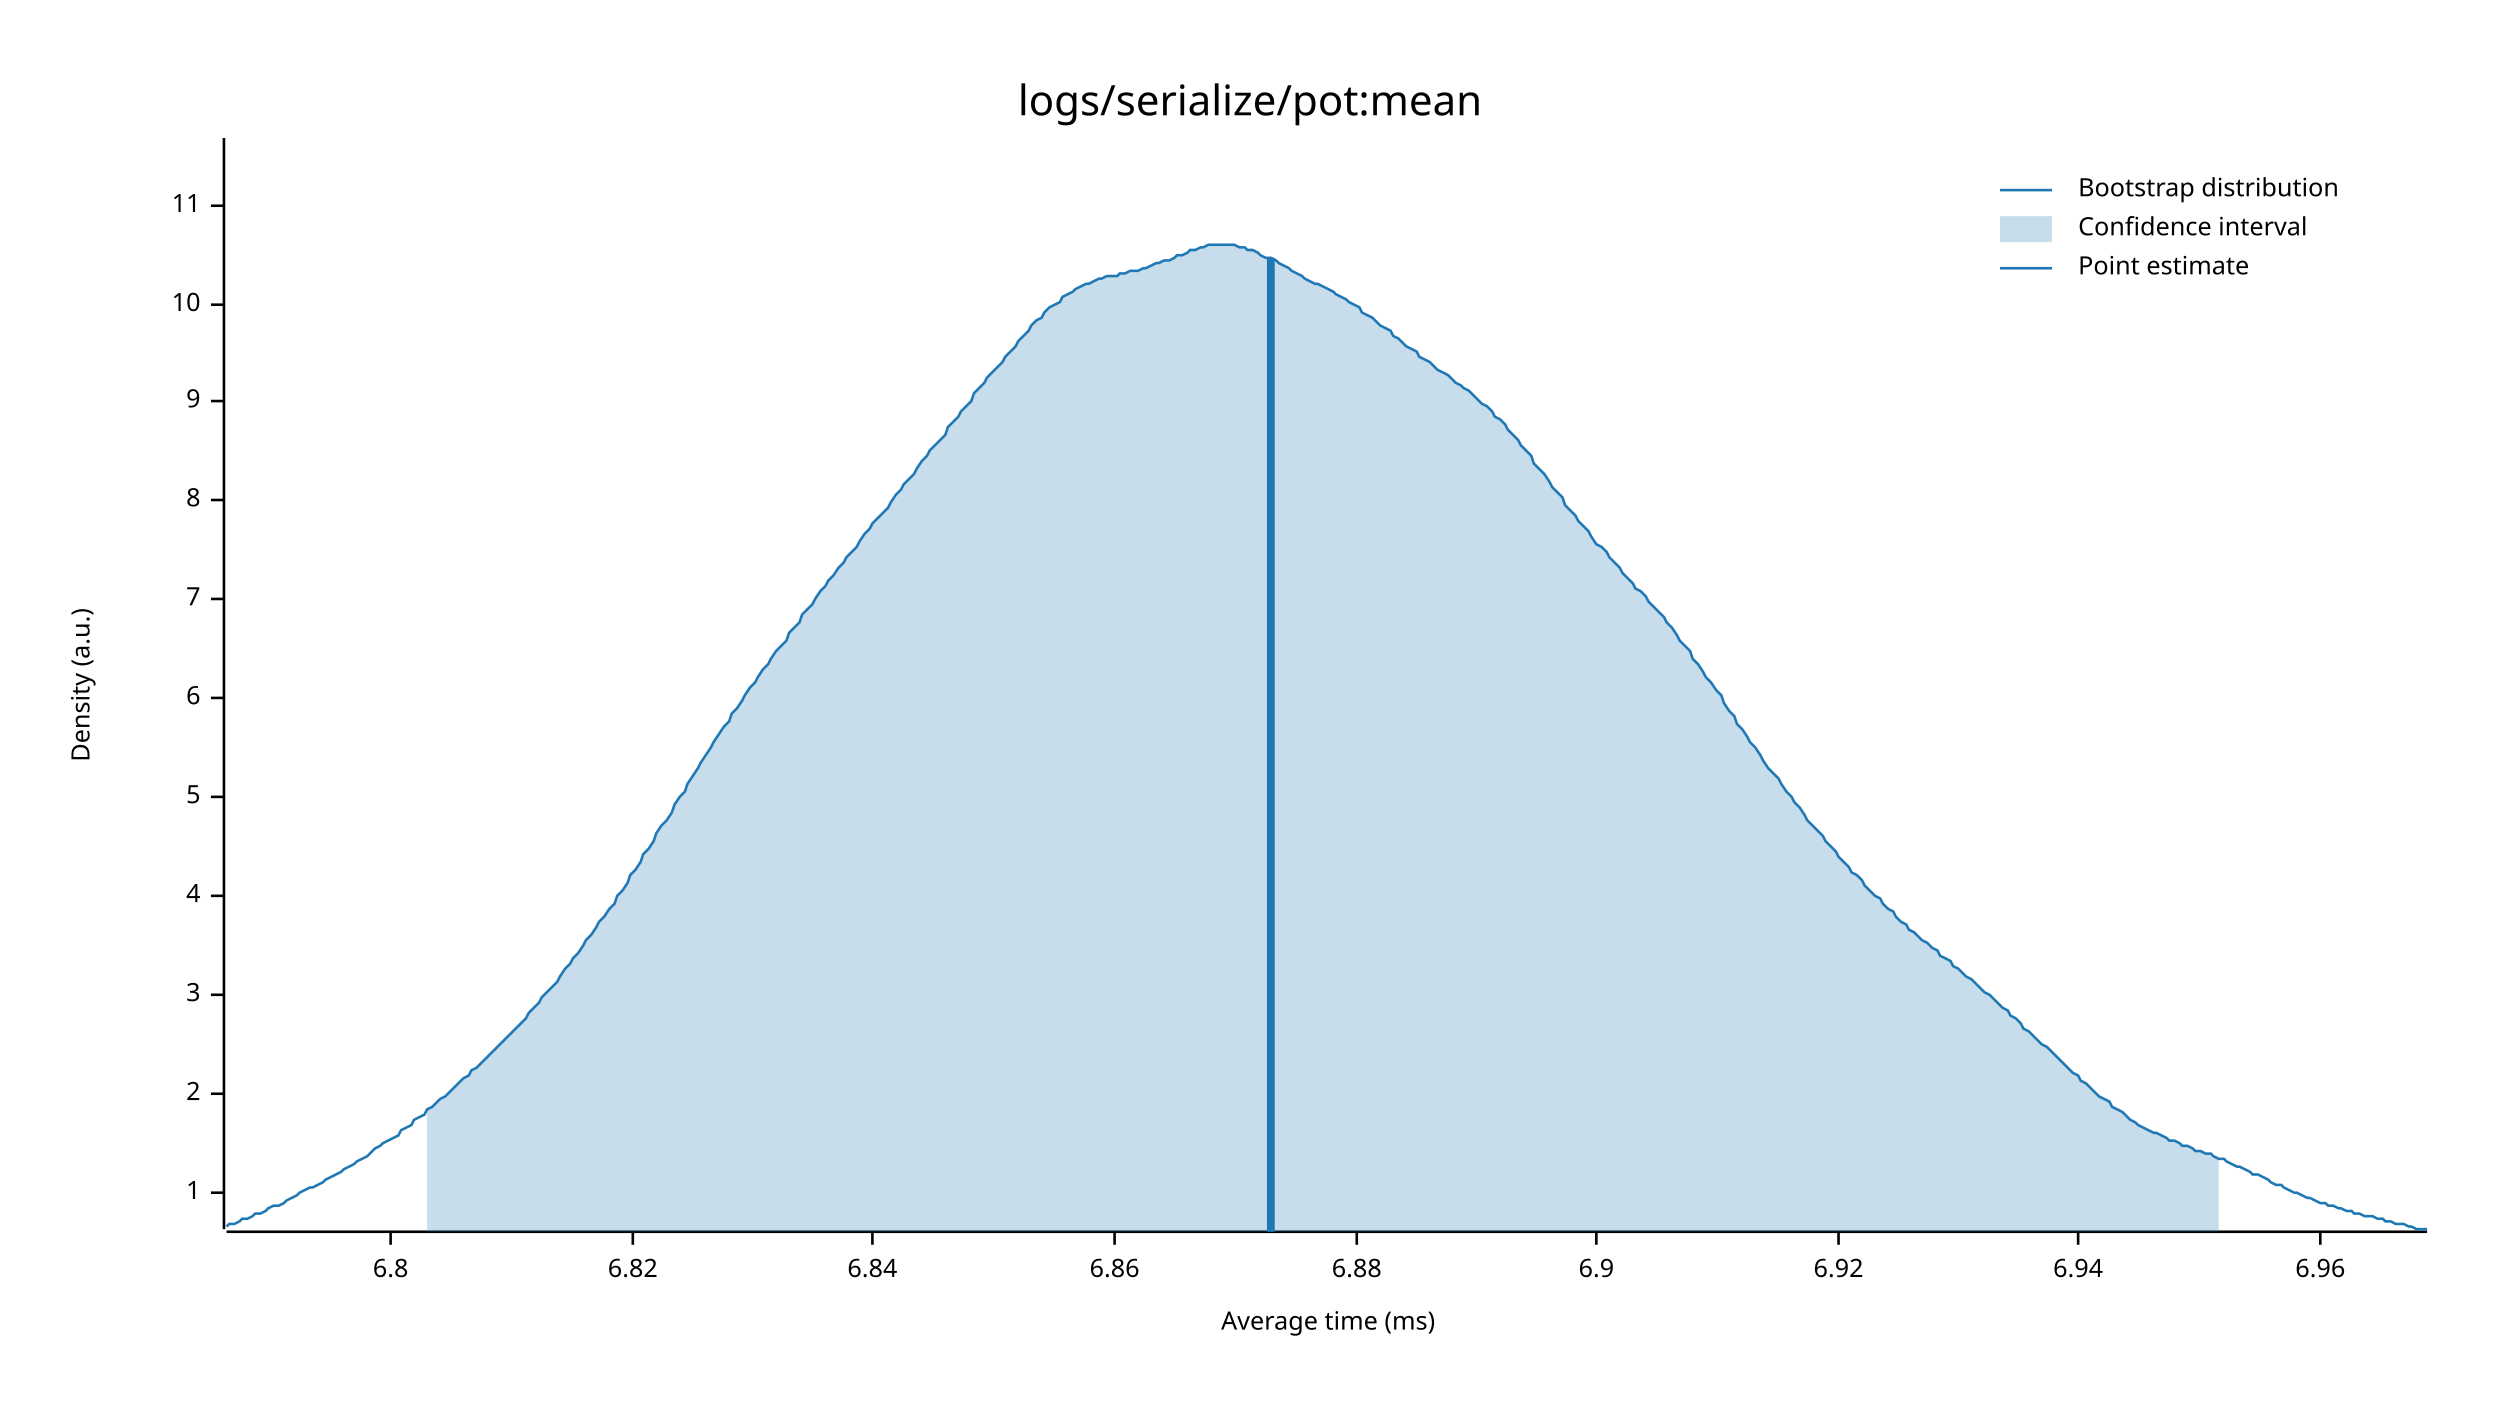
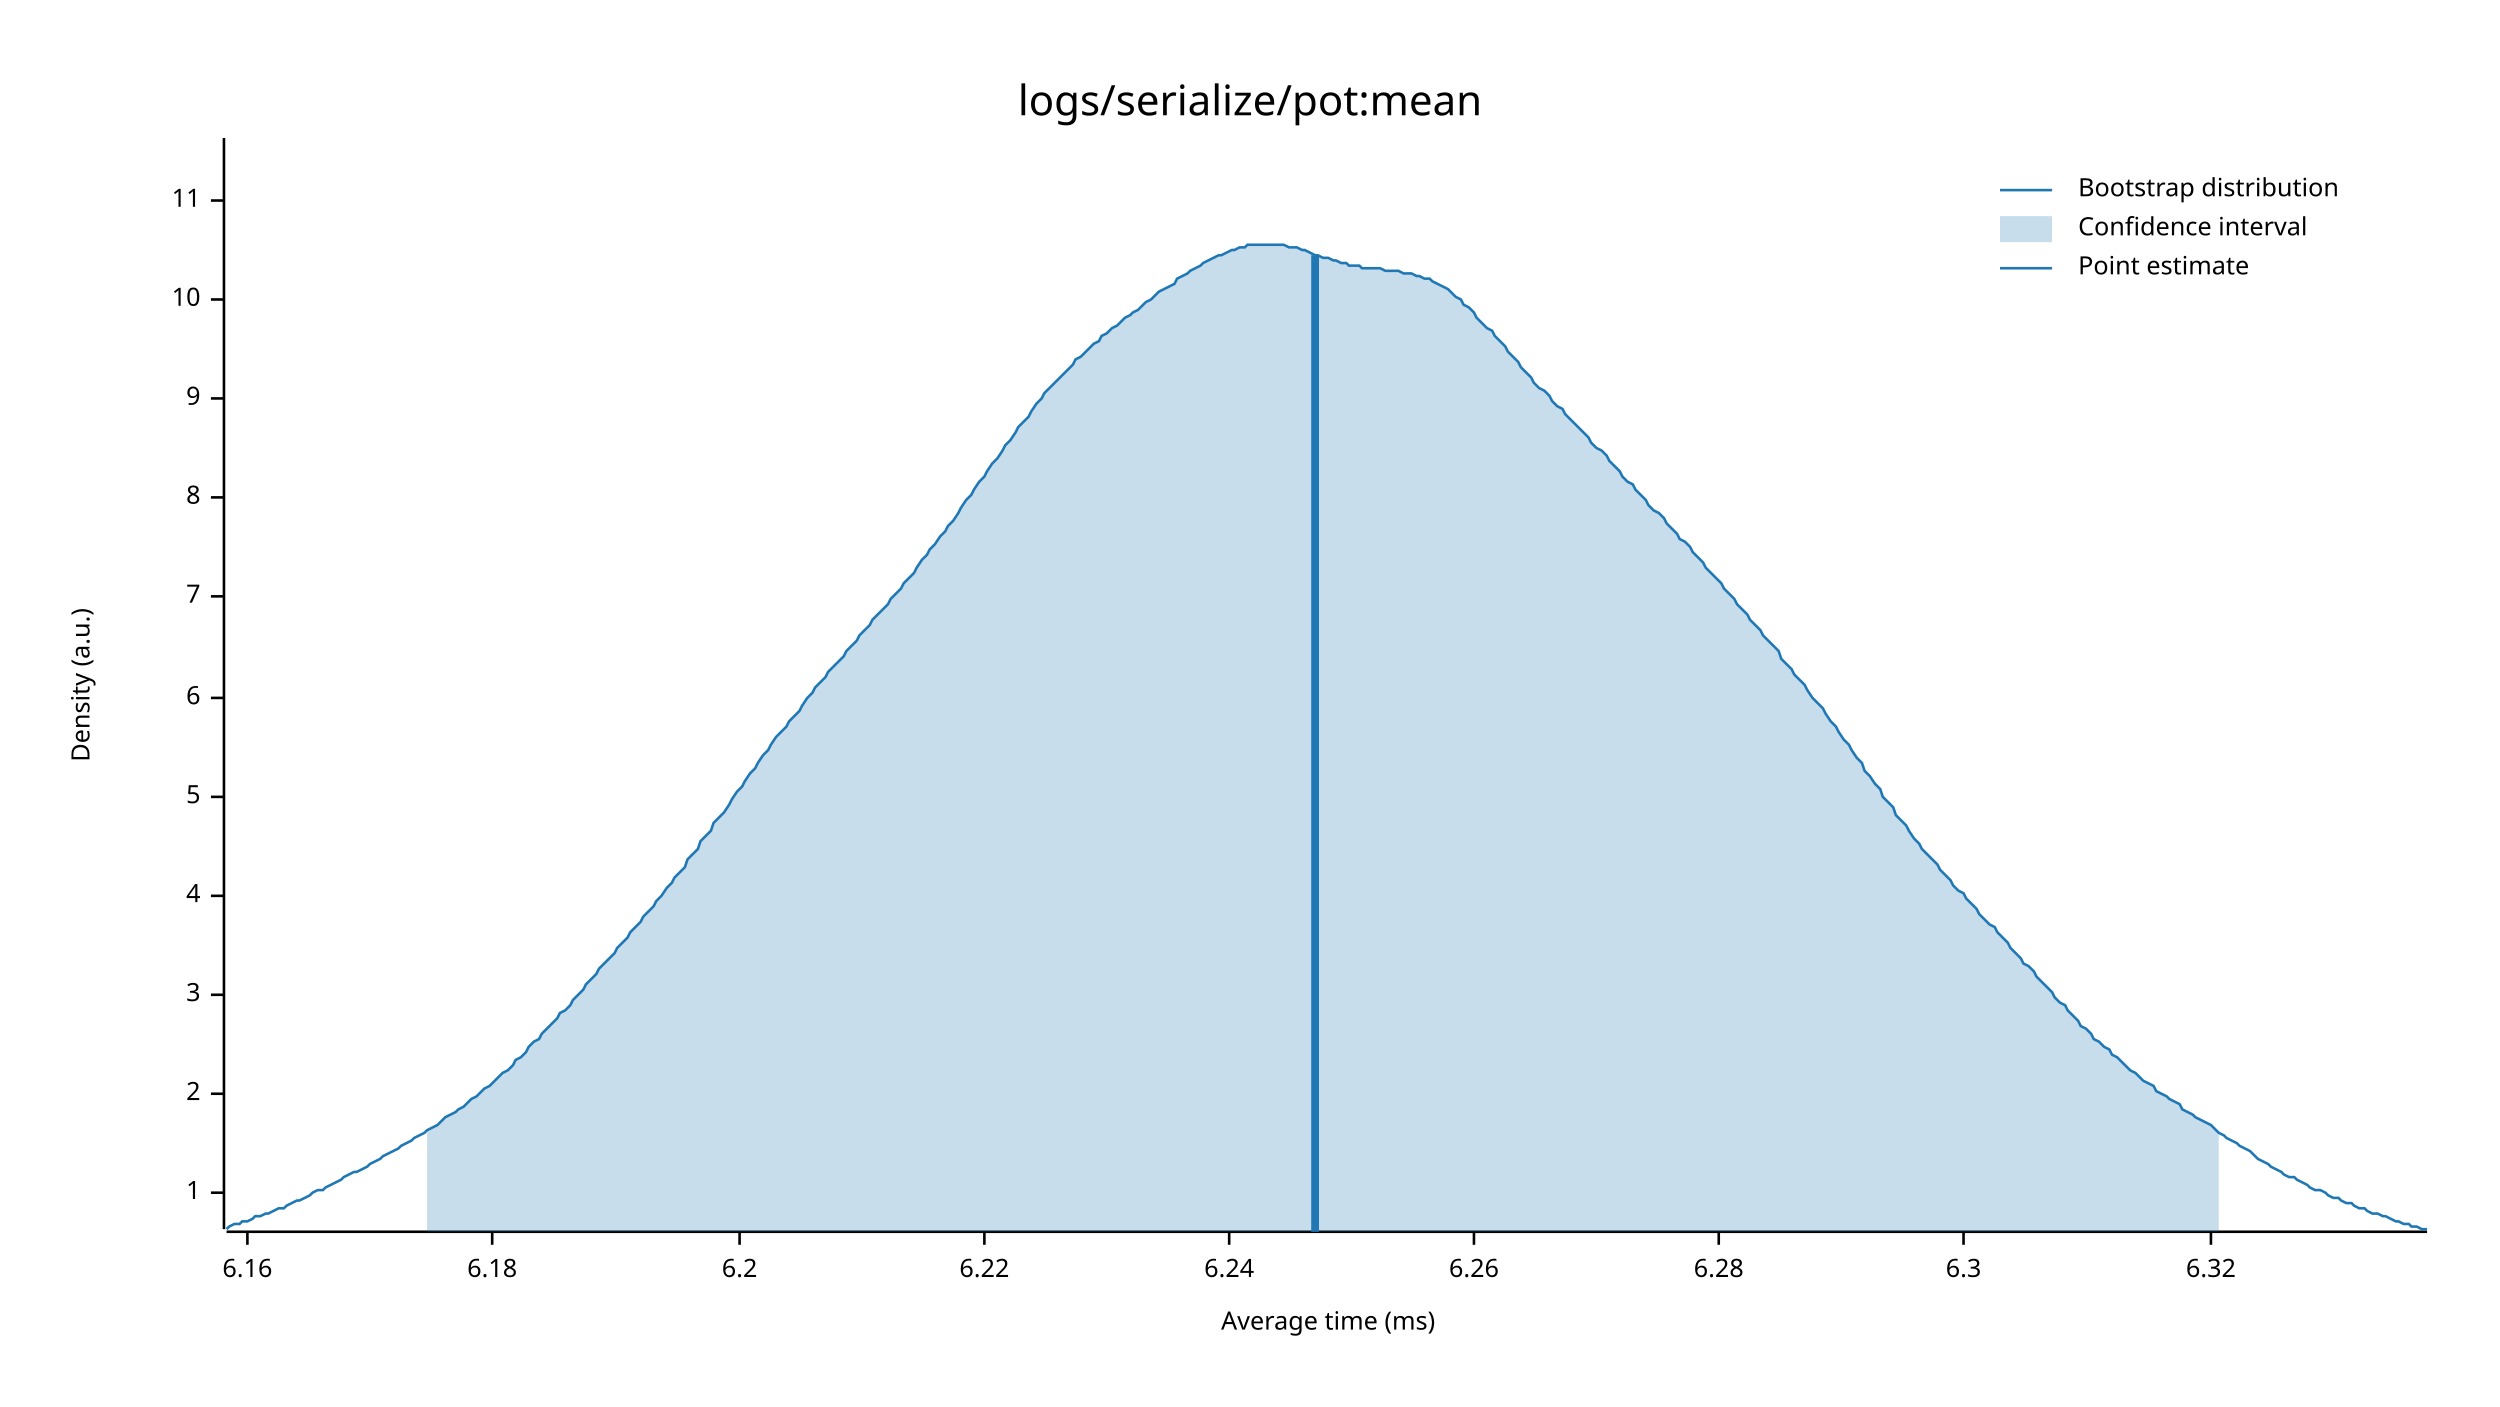
<svg xmlns="http://www.w3.org/2000/svg" style="background-color:#EEE;" width="960" height="540" viewBox="0 0 960 540">
  <text x="480" y="32" dy="0.76em" text-anchor="middle" font-family="sans-serif" font-size="16.129" opacity="1" fill="#000000">
logs/serialize/pot:mean
</text>
  <text x="27" y="263" dy="0.76em" text-anchor="middle" font-family="sans-serif" font-size="9.677" opacity="1" fill="#000000" transform="rotate(270, 27, 263)">
Density (a.u.)
</text>
  <text x="510" y="513" dy="-0.5ex" text-anchor="middle" font-family="sans-serif" font-size="9.677" opacity="1" fill="#000000">
Average time (ms)
</text>
  <polyline fill="none" opacity="1" stroke="#000000" stroke-width="1" points="86,53 86,472 " />
  <text x="77" y="458" dy="0.5ex" text-anchor="end" font-family="sans-serif" font-size="9.677" opacity="1" fill="#000000">
1
</text>
  <polyline fill="none" opacity="1" stroke="#000000" stroke-width="1" points="81,458 86,458 " />
  <text x="77" y="420" dy="0.5ex" text-anchor="end" font-family="sans-serif" font-size="9.677" opacity="1" fill="#000000">
2
</text>
  <polyline fill="none" opacity="1" stroke="#000000" stroke-width="1" points="81,420 86,420 " />
  <text x="77" y="382" dy="0.5ex" text-anchor="end" font-family="sans-serif" font-size="9.677" opacity="1" fill="#000000">
3
</text>
  <polyline fill="none" opacity="1" stroke="#000000" stroke-width="1" points="81,382 86,382 " />
  <text x="77" y="344" dy="0.5ex" text-anchor="end" font-family="sans-serif" font-size="9.677" opacity="1" fill="#000000">
4
</text>
  <polyline fill="none" opacity="1" stroke="#000000" stroke-width="1" points="81,344 86,344 " />
  <text x="77" y="306" dy="0.5ex" text-anchor="end" font-family="sans-serif" font-size="9.677" opacity="1" fill="#000000">
5
</text>
  <polyline fill="none" opacity="1" stroke="#000000" stroke-width="1" points="81,306 86,306 " />
  <text x="77" y="268" dy="0.5ex" text-anchor="end" font-family="sans-serif" font-size="9.677" opacity="1" fill="#000000">
6
</text>
  <polyline fill="none" opacity="1" stroke="#000000" stroke-width="1" points="81,268 86,268 " />
-   <text x="77" y="230" dy="0.5ex" text-anchor="end" font-family="sans-serif" font-size="9.677" opacity="1" fill="#000000">
+   <text x="77" y="229" dy="0.5ex" text-anchor="end" font-family="sans-serif" font-size="9.677" opacity="1" fill="#000000">
7
</text>
-   <polyline fill="none" opacity="1" stroke="#000000" stroke-width="1" points="81,230 86,230 " />
-   <text x="77" y="192" dy="0.5ex" text-anchor="end" font-family="sans-serif" font-size="9.677" opacity="1" fill="#000000">
+   <polyline fill="none" opacity="1" stroke="#000000" stroke-width="1" points="81,229 86,229 " />
+   <text x="77" y="191" dy="0.5ex" text-anchor="end" font-family="sans-serif" font-size="9.677" opacity="1" fill="#000000">
8
</text>
-   <polyline fill="none" opacity="1" stroke="#000000" stroke-width="1" points="81,192 86,192 " />
-   <text x="77" y="154" dy="0.5ex" text-anchor="end" font-family="sans-serif" font-size="9.677" opacity="1" fill="#000000">
+   <polyline fill="none" opacity="1" stroke="#000000" stroke-width="1" points="81,191 86,191 " />
+   <text x="77" y="153" dy="0.5ex" text-anchor="end" font-family="sans-serif" font-size="9.677" opacity="1" fill="#000000">
9
</text>
-   <polyline fill="none" opacity="1" stroke="#000000" stroke-width="1" points="81,154 86,154 " />
-   <text x="77" y="117" dy="0.5ex" text-anchor="end" font-family="sans-serif" font-size="9.677" opacity="1" fill="#000000">
+   <polyline fill="none" opacity="1" stroke="#000000" stroke-width="1" points="81,153 86,153 " />
+   <text x="77" y="115" dy="0.5ex" text-anchor="end" font-family="sans-serif" font-size="9.677" opacity="1" fill="#000000">
10
</text>
-   <polyline fill="none" opacity="1" stroke="#000000" stroke-width="1" points="81,117 86,117 " />
-   <text x="77" y="79" dy="0.5ex" text-anchor="end" font-family="sans-serif" font-size="9.677" opacity="1" fill="#000000">
+   <polyline fill="none" opacity="1" stroke="#000000" stroke-width="1" points="81,115 86,115 " />
+   <text x="77" y="77" dy="0.5ex" text-anchor="end" font-family="sans-serif" font-size="9.677" opacity="1" fill="#000000">
11
</text>
-   <polyline fill="none" opacity="1" stroke="#000000" stroke-width="1" points="81,79 86,79 " />
+   <polyline fill="none" opacity="1" stroke="#000000" stroke-width="1" points="81,77 86,77 " />
  <polyline fill="none" opacity="1" stroke="#000000" stroke-width="1" points="87,473 932,473 " />
-   <text x="150" y="483" dy="0.76em" text-anchor="middle" font-family="sans-serif" font-size="9.677" opacity="1" fill="#000000">
- 6.8
+   <text x="95" y="483" dy="0.76em" text-anchor="middle" font-family="sans-serif" font-size="9.677" opacity="1" fill="#000000">
+ 6.16
</text>
-   <polyline fill="none" opacity="1" stroke="#000000" stroke-width="1" points="150,473 150,478 " />
-   <text x="243" y="483" dy="0.76em" text-anchor="middle" font-family="sans-serif" font-size="9.677" opacity="1" fill="#000000">
- 6.82
+   <polyline fill="none" opacity="1" stroke="#000000" stroke-width="1" points="95,473 95,478 " />
+   <text x="189" y="483" dy="0.76em" text-anchor="middle" font-family="sans-serif" font-size="9.677" opacity="1" fill="#000000">
+ 6.18
</text>
-   <polyline fill="none" opacity="1" stroke="#000000" stroke-width="1" points="243,473 243,478 " />
-   <text x="335" y="483" dy="0.76em" text-anchor="middle" font-family="sans-serif" font-size="9.677" opacity="1" fill="#000000">
- 6.84
+   <polyline fill="none" opacity="1" stroke="#000000" stroke-width="1" points="189,473 189,478 " />
+   <text x="284" y="483" dy="0.76em" text-anchor="middle" font-family="sans-serif" font-size="9.677" opacity="1" fill="#000000">
+ 6.2
</text>
-   <polyline fill="none" opacity="1" stroke="#000000" stroke-width="1" points="335,473 335,478 " />
-   <text x="428" y="483" dy="0.76em" text-anchor="middle" font-family="sans-serif" font-size="9.677" opacity="1" fill="#000000">
- 6.86
+   <polyline fill="none" opacity="1" stroke="#000000" stroke-width="1" points="284,473 284,478 " />
+   <text x="378" y="483" dy="0.76em" text-anchor="middle" font-family="sans-serif" font-size="9.677" opacity="1" fill="#000000">
+ 6.22
</text>
-   <polyline fill="none" opacity="1" stroke="#000000" stroke-width="1" points="428,473 428,478 " />
-   <text x="521" y="483" dy="0.76em" text-anchor="middle" font-family="sans-serif" font-size="9.677" opacity="1" fill="#000000">
- 6.88
+   <polyline fill="none" opacity="1" stroke="#000000" stroke-width="1" points="378,473 378,478 " />
+   <text x="472" y="483" dy="0.76em" text-anchor="middle" font-family="sans-serif" font-size="9.677" opacity="1" fill="#000000">
+ 6.24
</text>
-   <polyline fill="none" opacity="1" stroke="#000000" stroke-width="1" points="521,473 521,478 " />
-   <text x="613" y="483" dy="0.76em" text-anchor="middle" font-family="sans-serif" font-size="9.677" opacity="1" fill="#000000">
- 6.9
+   <polyline fill="none" opacity="1" stroke="#000000" stroke-width="1" points="472,473 472,478 " />
+   <text x="566" y="483" dy="0.76em" text-anchor="middle" font-family="sans-serif" font-size="9.677" opacity="1" fill="#000000">
+ 6.26
</text>
-   <polyline fill="none" opacity="1" stroke="#000000" stroke-width="1" points="613,473 613,478 " />
-   <text x="706" y="483" dy="0.76em" text-anchor="middle" font-family="sans-serif" font-size="9.677" opacity="1" fill="#000000">
- 6.92
+   <polyline fill="none" opacity="1" stroke="#000000" stroke-width="1" points="566,473 566,478 " />
+   <text x="660" y="483" dy="0.76em" text-anchor="middle" font-family="sans-serif" font-size="9.677" opacity="1" fill="#000000">
+ 6.28
</text>
-   <polyline fill="none" opacity="1" stroke="#000000" stroke-width="1" points="706,473 706,478 " />
-   <text x="798" y="483" dy="0.76em" text-anchor="middle" font-family="sans-serif" font-size="9.677" opacity="1" fill="#000000">
- 6.94
+   <polyline fill="none" opacity="1" stroke="#000000" stroke-width="1" points="660,473 660,478 " />
+   <text x="754" y="483" dy="0.76em" text-anchor="middle" font-family="sans-serif" font-size="9.677" opacity="1" fill="#000000">
+ 6.3
</text>
-   <polyline fill="none" opacity="1" stroke="#000000" stroke-width="1" points="798,473 798,478 " />
-   <text x="891" y="483" dy="0.76em" text-anchor="middle" font-family="sans-serif" font-size="9.677" opacity="1" fill="#000000">
- 6.96
+   <polyline fill="none" opacity="1" stroke="#000000" stroke-width="1" points="754,473 754,478 " />
+   <text x="849" y="483" dy="0.76em" text-anchor="middle" font-family="sans-serif" font-size="9.677" opacity="1" fill="#000000">
+ 6.32
</text>
-   <polyline fill="none" opacity="1" stroke="#000000" stroke-width="1" points="891,473 891,478 " />
-   <polyline fill="none" opacity="1" stroke="#1F78B4" stroke-width="1" points="87,471 88,470 90,470 92,469 93,468 95,468 97,467 98,466 100,466 102,465 103,464 105,463 107,463 109,462 110,461 112,460 114,459 115,458 117,457 119,456 120,456 122,455 124,454 125,453 127,452 129,451 131,450 132,449 134,448 136,447 137,446 139,445 141,444 142,443 144,441 146,440 147,439 149,438 151,437 153,436 154,434 156,433 158,432 159,430 161,429 163,428 164,426 166,425 168,423 169,422 171,421 173,419 175,417 176,416 178,414 180,413 181,411 183,410 185,408 186,407 188,405 190,403 191,402 193,400 195,398 197,396 198,395 200,393 202,391 203,389 205,387 207,385 208,383 210,381 212,379 214,377 215,375 217,372 219,370 220,368 222,366 224,363 225,361 227,359 229,356 230,354 232,352 234,349 236,347 237,344 239,342 241,339 242,336 244,334 246,331 247,328 249,326 251,323 252,320 254,317 256,315 258,312 259,309 261,306 263,304 264,301 266,298 268,295 269,293 271,290 273,287 274,285 276,282 278,279 280,277 281,274 283,272 285,269 286,267 288,264 290,262 291,260 293,257 295,255 296,253 298,250 300,248 302,246 303,243 305,241 307,239 308,236 310,234 312,232 313,230 315,227 317,225 318,223 320,221 322,218 324,216 325,214 327,212 329,210 330,208 332,205 334,203 335,201 337,199 339,197 341,195 342,193 344,190 346,188 347,186 349,184 351,182 352,180 354,177 356,175 357,173 359,171 361,169 363,167 364,164 366,162 368,160 369,158 371,156 373,154 374,151 376,149 378,147 379,145 381,143 383,141 385,139 386,137 388,135 390,133 391,131 393,129 395,127 396,125 398,123 400,122 401,120 403,118 405,117 407,116 408,114 410,113 412,112 413,111 415,110 417,109 418,109 420,108 422,107 423,107 425,106 427,106 429,106 430,105 432,105 434,104 435,104 437,104 439,103 440,103 442,102 444,101 445,101 447,100 449,100 451,99 452,98 454,98 456,97 457,96 459,96 461,95 462,95 464,94 466,94 468,94 469,94 471,94 473,94 474,94 476,95 478,95 479,96 481,96 483,97 484,98 486,99 488,99 490,100 491,101 493,102 495,103 496,104 498,105 500,106 501,107 503,108 505,109 506,109 508,110 510,111 512,112 513,113 515,114 517,115 518,116 520,117 522,118 523,120 525,121 527,122 528,123 530,125 532,126 534,127 535,129 537,130 539,132 540,133 542,134 544,135 545,137 547,138 549,139 550,140 552,142 554,143 556,144 557,145 559,147 561,148 562,149 564,150 566,152 567,153 569,155 571,156 573,158 574,160 576,161 578,163 579,165 581,167 583,169 584,171 586,173 588,175 589,178 591,180 593,182 595,185 596,187 598,189 600,191 601,194 603,196 605,198 606,200 608,202 610,204 611,206 613,209 615,210 617,212 618,214 620,216 622,218 623,220 625,222 627,224 628,226 630,227 632,229 633,231 635,233 637,235 639,237 640,239 642,241 644,244 645,246 647,248 649,250 650,253 652,255 654,258 655,260 657,262 659,265 661,267 662,270 664,273 666,275 667,278 669,280 671,283 672,285 674,287 676,290 677,292 679,295 681,297 683,299 684,301 686,304 688,306 689,308 691,310 693,313 694,315 696,317 698,319 700,321 701,323 703,325 705,327 706,329 708,331 710,333 711,335 713,336 715,338 716,340 718,342 720,344 722,345 723,347 725,349 727,350 728,352 730,354 732,355 733,357 735,358 737,360 738,361 740,362 742,364 744,365 745,367 747,368 749,369 750,371 752,372 754,374 755,375 757,376 759,378 760,379 762,381 764,382 766,384 767,385 769,387 771,388 772,390 774,391 776,393 777,395 779,396 781,398 782,399 784,401 786,402 788,404 789,405 791,407 793,409 794,410 796,412 798,413 799,415 801,416 803,418 804,419 806,421 808,422 810,423 811,425 813,426 815,427 816,428 818,430 820,431 821,432 823,433 825,434 827,435 828,435 830,436 832,437 833,438 835,438 837,439 838,440 840,440 842,441 843,442 845,442 847,443 849,443 850,444 852,445 854,445 855,446 857,447 859,448 860,448 862,449 864,450 865,451 867,451 869,452 871,453 872,454 874,455 876,455 877,456 879,457 881,458 882,458 884,459 886,460 887,460 889,461 891,462 893,462 894,463 896,463 898,464 899,464 901,465 903,465 904,466 906,466 908,467 909,467 911,467 913,468 915,468 916,469 918,469 920,470 921,470 923,470 925,471 926,471 928,472 930,472 932,472 " />
-   <polygon opacity="0.25" fill="#1F78B4" points="164,426 166,425 168,423 169,422 171,421 173,419 175,417 176,416 178,414 180,413 181,411 183,410 185,408 186,407 188,405 190,403 191,402 193,400 195,398 197,396 198,395 200,393 202,391 203,389 205,387 207,385 208,383 210,381 212,379 214,377 215,375 217,372 219,370 220,368 222,366 224,363 225,361 227,359 229,356 230,354 232,352 234,349 236,347 237,344 239,342 241,339 242,336 244,334 246,331 247,328 249,326 251,323 252,320 254,317 256,315 258,312 259,309 261,306 263,304 264,301 266,298 268,295 269,293 271,290 273,287 274,285 276,282 278,279 280,277 281,274 283,272 285,269 286,267 288,264 290,262 291,260 293,257 295,255 296,253 298,250 300,248 302,246 303,243 305,241 307,239 308,236 310,234 312,232 313,230 315,227 317,225 318,223 320,221 322,218 324,216 325,214 327,212 329,210 330,208 332,205 334,203 335,201 337,199 339,197 341,195 342,193 344,190 346,188 347,186 349,184 351,182 352,180 354,177 356,175 357,173 359,171 361,169 363,167 364,164 366,162 368,160 369,158 371,156 373,154 374,151 376,149 378,147 379,145 381,143 383,141 385,139 386,137 388,135 390,133 391,131 393,129 395,127 396,125 398,123 400,122 401,120 403,118 405,117 407,116 408,114 410,113 412,112 413,111 415,110 417,109 418,109 420,108 422,107 423,107 425,106 427,106 429,106 430,105 432,105 434,104 435,104 437,104 439,103 440,103 442,102 444,101 445,101 447,100 449,100 451,99 452,98 454,98 456,97 457,96 459,96 461,95 462,95 464,94 466,94 468,94 469,94 471,94 473,94 474,94 476,95 478,95 479,96 481,96 483,97 484,98 486,99 488,99 490,100 491,101 493,102 495,103 496,104 498,105 500,106 501,107 503,108 505,109 506,109 508,110 510,111 512,112 513,113 515,114 517,115 518,116 520,117 522,118 523,120 525,121 527,122 528,123 530,125 532,126 534,127 535,129 537,130 539,132 540,133 542,134 544,135 545,137 547,138 549,139 550,140 552,142 554,143 556,144 557,145 559,147 561,148 562,149 564,150 566,152 567,153 569,155 571,156 573,158 574,160 576,161 578,163 579,165 581,167 583,169 584,171 586,173 588,175 589,178 591,180 593,182 595,185 596,187 598,189 600,191 601,194 603,196 605,198 606,200 608,202 610,204 611,206 613,209 615,210 617,212 618,214 620,216 622,218 623,220 625,222 627,224 628,226 630,227 632,229 633,231 635,233 637,235 639,237 640,239 642,241 644,244 645,246 647,248 649,250 650,253 652,255 654,258 655,260 657,262 659,265 661,267 662,270 664,273 666,275 667,278 669,280 671,283 672,285 674,287 676,290 677,292 679,295 681,297 683,299 684,301 686,304 688,306 689,308 691,310 693,313 694,315 696,317 698,319 700,321 701,323 703,325 705,327 706,329 708,331 710,333 711,335 713,336 715,338 716,340 718,342 720,344 722,345 723,347 725,349 727,350 728,352 730,354 732,355 733,357 735,358 737,360 738,361 740,362 742,364 744,365 745,367 747,368 749,369 750,371 752,372 754,374 755,375 757,376 759,378 760,379 762,381 764,382 766,384 767,385 769,387 771,388 772,390 774,391 776,393 777,395 779,396 781,398 782,399 784,401 786,402 788,404 789,405 791,407 793,409 794,410 796,412 798,413 799,415 801,416 803,418 804,419 806,421 808,422 810,423 811,425 813,426 815,427 816,428 818,430 820,431 821,432 823,433 825,434 827,435 828,435 830,436 832,437 833,438 835,438 837,439 838,440 840,440 842,441 843,442 845,442 847,443 849,443 850,444 852,445 852,473 164,473 " />
-   <polyline fill="none" opacity="1" stroke="#1F78B4" stroke-width="3" points="488,473 488,99 " />
+   <polyline fill="none" opacity="1" stroke="#000000" stroke-width="1" points="849,473 849,478 " />
+   <polyline fill="none" opacity="1" stroke="#1F78B4" stroke-width="1" points="87,472 88,471 90,470 92,470 93,469 95,469 97,468 98,467 100,467 102,466 103,466 105,465 107,464 109,464 110,463 112,462 114,461 115,461 117,460 119,459 120,458 122,457 124,457 125,456 127,455 129,454 131,453 132,452 134,451 136,450 137,450 139,449 141,448 142,447 144,446 146,445 147,444 149,443 151,442 153,441 154,440 156,439 158,438 159,437 161,436 163,435 164,434 166,433 168,432 169,431 171,429 173,428 175,427 176,426 178,425 180,423 181,422 183,421 185,419 186,418 188,417 190,415 191,414 193,412 195,411 197,409 198,407 200,406 202,404 203,402 205,400 207,399 208,397 210,395 212,393 214,391 215,389 217,388 219,386 220,384 222,382 224,380 225,378 227,376 229,374 230,372 232,370 234,368 236,366 237,364 239,362 241,360 242,358 244,356 246,354 247,352 249,350 251,348 252,346 254,344 256,341 258,339 259,337 261,335 263,333 264,330 266,328 268,326 269,323 271,321 273,319 274,316 276,314 278,312 280,309 281,307 283,304 285,302 286,300 288,297 290,295 291,293 293,290 295,288 296,286 298,283 300,281 302,279 303,277 305,275 307,273 308,271 310,268 312,266 313,264 315,262 317,260 318,258 320,256 322,254 324,252 325,250 327,248 329,246 330,244 332,242 334,240 335,238 337,236 339,234 341,232 342,230 344,228 346,226 347,224 349,222 351,220 352,218 354,215 356,213 357,211 359,209 361,206 363,204 364,202 366,200 368,197 369,195 371,192 373,190 374,188 376,185 378,183 379,181 381,178 383,176 385,173 386,171 388,169 390,166 391,164 393,162 395,160 396,158 398,155 400,153 401,151 403,149 405,147 407,145 408,144 410,142 412,140 413,138 415,137 417,135 418,134 420,132 422,131 423,129 425,128 427,126 429,125 430,124 432,122 434,121 435,120 437,119 439,117 440,116 442,115 444,113 445,112 447,111 449,110 451,109 452,107 454,106 456,105 457,104 459,103 461,102 462,101 464,100 466,99 468,98 469,98 471,97 473,96 474,96 476,95 478,95 479,94 481,94 483,94 484,94 486,94 488,94 490,94 491,94 493,94 495,95 496,95 498,95 500,96 501,96 503,97 505,98 506,98 508,99 510,99 512,100 513,100 515,101 517,101 518,102 520,102 522,102 523,103 525,103 527,103 528,103 530,103 532,104 534,104 535,104 537,104 539,105 540,105 542,105 544,106 545,106 547,107 549,107 550,108 552,109 554,110 556,111 557,112 559,114 561,115 562,117 564,118 566,120 567,122 569,124 571,126 573,127 574,129 576,131 578,133 579,135 581,137 583,139 584,141 586,143 588,145 589,147 591,149 593,150 595,152 596,154 598,156 600,157 601,159 603,161 605,163 606,164 608,166 610,168 611,170 613,172 615,173 617,175 618,177 620,179 622,181 623,183 625,185 627,186 628,188 630,190 632,192 633,194 635,196 637,197 639,199 640,201 642,203 644,205 645,207 647,208 649,210 650,212 652,214 654,216 655,218 657,220 659,222 661,224 662,226 664,228 666,230 667,232 669,234 671,236 672,238 674,240 676,242 677,244 679,246 681,248 683,250 684,253 686,255 688,257 689,259 691,261 693,263 694,265 696,268 698,270 700,272 701,274 703,277 705,279 706,281 708,284 710,286 711,288 713,291 715,293 716,296 718,298 720,301 722,303 723,306 725,308 727,310 728,313 730,315 732,317 733,319 735,322 737,324 738,326 740,328 742,330 744,332 745,334 747,336 749,338 750,340 752,342 754,343 755,345 757,347 759,349 760,351 762,353 764,355 766,356 767,358 769,360 771,362 772,364 774,366 776,368 777,370 779,371 781,373 782,375 784,377 786,379 788,381 789,383 791,385 793,386 794,388 796,390 798,392 799,394 801,395 803,397 804,399 806,400 808,402 810,403 811,405 813,406 815,408 816,409 818,411 820,412 821,413 823,415 825,416 827,417 828,419 830,420 832,421 833,422 835,423 837,424 838,426 840,427 842,428 843,429 845,430 847,431 849,432 850,433 852,435 854,436 855,437 857,438 859,439 860,440 862,441 864,442 865,443 867,445 869,446 871,447 872,448 874,449 876,450 877,451 879,452 881,452 882,453 884,454 886,455 887,456 889,457 891,457 893,458 894,459 896,460 898,460 899,461 901,462 903,462 904,463 906,464 908,464 909,465 911,466 913,466 915,467 916,467 918,468 920,469 921,469 923,470 925,470 926,471 928,471 930,472 932,472 " />
+   <polygon opacity="0.25" fill="#1F78B4" points="164,434 166,433 168,432 169,431 171,429 173,428 175,427 176,426 178,425 180,423 181,422 183,421 185,419 186,418 188,417 190,415 191,414 193,412 195,411 197,409 198,407 200,406 202,404 203,402 205,400 207,399 208,397 210,395 212,393 214,391 215,389 217,388 219,386 220,384 222,382 224,380 225,378 227,376 229,374 230,372 232,370 234,368 236,366 237,364 239,362 241,360 242,358 244,356 246,354 247,352 249,350 251,348 252,346 254,344 256,341 258,339 259,337 261,335 263,333 264,330 266,328 268,326 269,323 271,321 273,319 274,316 276,314 278,312 280,309 281,307 283,304 285,302 286,300 288,297 290,295 291,293 293,290 295,288 296,286 298,283 300,281 302,279 303,277 305,275 307,273 308,271 310,268 312,266 313,264 315,262 317,260 318,258 320,256 322,254 324,252 325,250 327,248 329,246 330,244 332,242 334,240 335,238 337,236 339,234 341,232 342,230 344,228 346,226 347,224 349,222 351,220 352,218 354,215 356,213 357,211 359,209 361,206 363,204 364,202 366,200 368,197 369,195 371,192 373,190 374,188 376,185 378,183 379,181 381,178 383,176 385,173 386,171 388,169 390,166 391,164 393,162 395,160 396,158 398,155 400,153 401,151 403,149 405,147 407,145 408,144 410,142 412,140 413,138 415,137 417,135 418,134 420,132 422,131 423,129 425,128 427,126 429,125 430,124 432,122 434,121 435,120 437,119 439,117 440,116 442,115 444,113 445,112 447,111 449,110 451,109 452,107 454,106 456,105 457,104 459,103 461,102 462,101 464,100 466,99 468,98 469,98 471,97 473,96 474,96 476,95 478,95 479,94 481,94 483,94 484,94 486,94 488,94 490,94 491,94 493,94 495,95 496,95 498,95 500,96 501,96 503,97 505,98 506,98 508,99 510,99 512,100 513,100 515,101 517,101 518,102 520,102 522,102 523,103 525,103 527,103 528,103 530,103 532,104 534,104 535,104 537,104 539,105 540,105 542,105 544,106 545,106 547,107 549,107 550,108 552,109 554,110 556,111 557,112 559,114 561,115 562,117 564,118 566,120 567,122 569,124 571,126 573,127 574,129 576,131 578,133 579,135 581,137 583,139 584,141 586,143 588,145 589,147 591,149 593,150 595,152 596,154 598,156 600,157 601,159 603,161 605,163 606,164 608,166 610,168 611,170 613,172 615,173 617,175 618,177 620,179 622,181 623,183 625,185 627,186 628,188 630,190 632,192 633,194 635,196 637,197 639,199 640,201 642,203 644,205 645,207 647,208 649,210 650,212 652,214 654,216 655,218 657,220 659,222 661,224 662,226 664,228 666,230 667,232 669,234 671,236 672,238 674,240 676,242 677,244 679,246 681,248 683,250 684,253 686,255 688,257 689,259 691,261 693,263 694,265 696,268 698,270 700,272 701,274 703,277 705,279 706,281 708,284 710,286 711,288 713,291 715,293 716,296 718,298 720,301 722,303 723,306 725,308 727,310 728,313 730,315 732,317 733,319 735,322 737,324 738,326 740,328 742,330 744,332 745,334 747,336 749,338 750,340 752,342 754,343 755,345 757,347 759,349 760,351 762,353 764,355 766,356 767,358 769,360 771,362 772,364 774,366 776,368 777,370 779,371 781,373 782,375 784,377 786,379 788,381 789,383 791,385 793,386 794,388 796,390 798,392 799,394 801,395 803,397 804,399 806,400 808,402 810,403 811,405 813,406 815,408 816,409 818,411 820,412 821,413 823,415 825,416 827,417 828,419 830,420 832,421 833,422 835,423 837,424 838,426 840,427 842,428 843,429 845,430 847,431 849,432 850,433 852,435 852,473 164,473 " />
+   <polyline fill="none" opacity="1" stroke="#1F78B4" stroke-width="3" points="505,473 505,98 " />
  <text x="798" y="68" dy="0.76em" text-anchor="start" font-family="sans-serif" font-size="9.677" opacity="1" fill="#000000">
Bootstrap distribution
</text>
  <text x="798" y="83" dy="0.76em" text-anchor="start" font-family="sans-serif" font-size="9.677" opacity="1" fill="#000000">
Confidence interval
</text>
  <text x="798" y="98" dy="0.76em" text-anchor="start" font-family="sans-serif" font-size="9.677" opacity="1" fill="#000000">
Point estimate
</text>
  <polyline fill="none" opacity="1" stroke="#1F78B4" stroke-width="1" points="768,73 788,73 " />
  <rect x="768" y="83" width="20" height="10" opacity="0.25" fill="#1F78B4" stroke="none" />
  <polyline fill="none" opacity="1" stroke="#1F78B4" stroke-width="1" points="768,103 788,103 " />
</svg>
